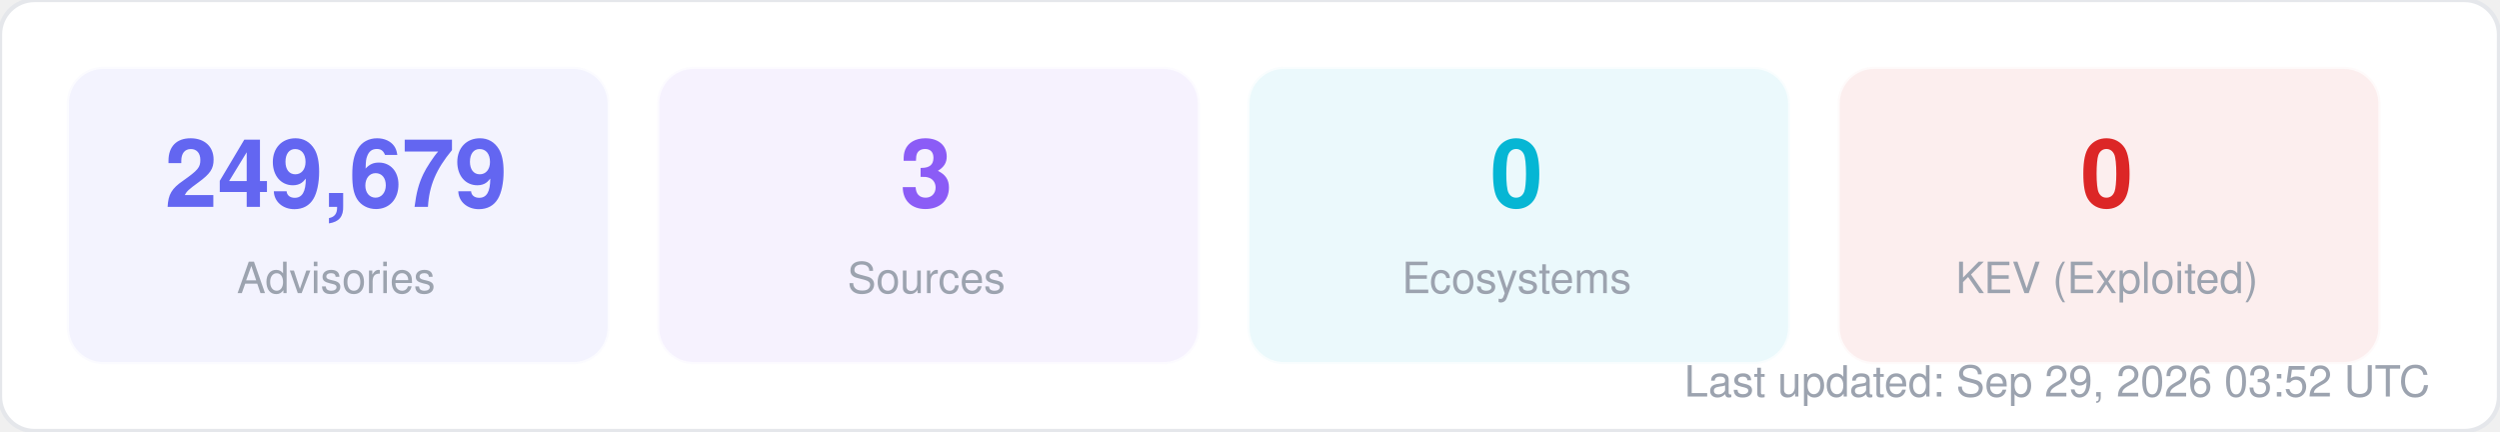
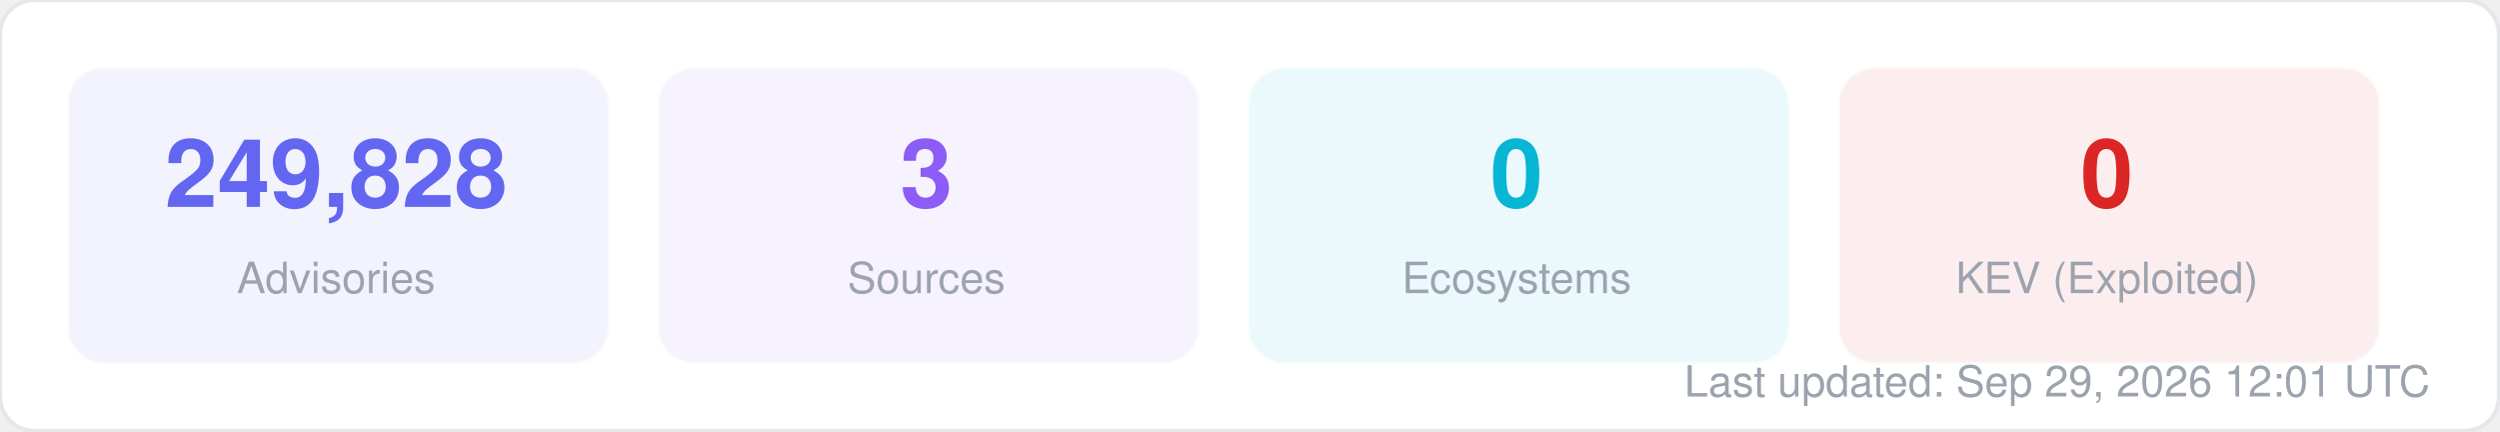
<svg xmlns="http://www.w3.org/2000/svg" width="580" height="100" viewBox="0 0 580 100" fill="none">
  <style>
  text { font-family: -apple-system, BlinkMacSystemFont, "Segoe UI", Helvetica, Arial, sans-serif; }
  .title { font-size: 14px; font-weight: 700; fill: #1f2937; }
  .label { font-size: 11px; fill: #6b7280; }
  .value { font-size: 11px; font-weight: 600; fill: #374151; }
  .big-number { font-size: 28px; font-weight: 800; fill: #111827; }
  .sub { font-size: 10px; fill: #9ca3af; }
</style>
  <rect width="580" height="100" rx="8" fill="#ffffff" stroke="#e5e7eb" stroke-width="1" />
  <rect x="16" y="16" width="125" height="68" rx="8" fill="#6366f1" opacity="0.08" stroke="#6366f1" stroke-width="1" stroke-opacity="0.3" />
-   <text x="78" y="48" text-anchor="middle" class="big-number" style="font-size:22px; fill:#6366f1">249,679</text>
+   <text x="78" y="48" text-anchor="middle" class="big-number" style="font-size:22px; fill:#6366f1">249,828</text>
  <text x="78" y="68" text-anchor="middle" class="sub">Advisories</text>
  <rect x="153" y="16" width="125" height="68" rx="8" fill="#8b5cf6" opacity="0.08" stroke="#8b5cf6" stroke-width="1" stroke-opacity="0.3" />
  <text x="215" y="48" text-anchor="middle" class="big-number" style="font-size:22px; fill:#8b5cf6">3</text>
  <text x="215" y="68" text-anchor="middle" class="sub">Sources</text>
  <rect x="290" y="16" width="125" height="68" rx="8" fill="#06b6d4" opacity="0.08" stroke="#06b6d4" stroke-width="1" stroke-opacity="0.3" />
  <text x="352" y="48" text-anchor="middle" class="big-number" style="font-size:22px; fill:#06b6d4">0</text>
  <text x="352" y="68" text-anchor="middle" class="sub">Ecosystems</text>
  <rect x="427" y="16" width="125" height="68" rx="8" fill="#dc2626" opacity="0.08" stroke="#dc2626" stroke-width="1" stroke-opacity="0.3" />
  <text x="489" y="48" text-anchor="middle" class="big-number" style="font-size:22px; fill:#dc2626">0</text>
  <text x="489" y="68" text-anchor="middle" class="sub">KEV (Exploited)</text>
-   <text x="564" y="92" text-anchor="end" class="sub">Last updated: Sep 29, 2026 03:52 UTC</text>
+   <text x="564" y="92" text-anchor="end" class="sub">Last updated: Sep 29, 2026 12:01 UTC</text>
</svg>
